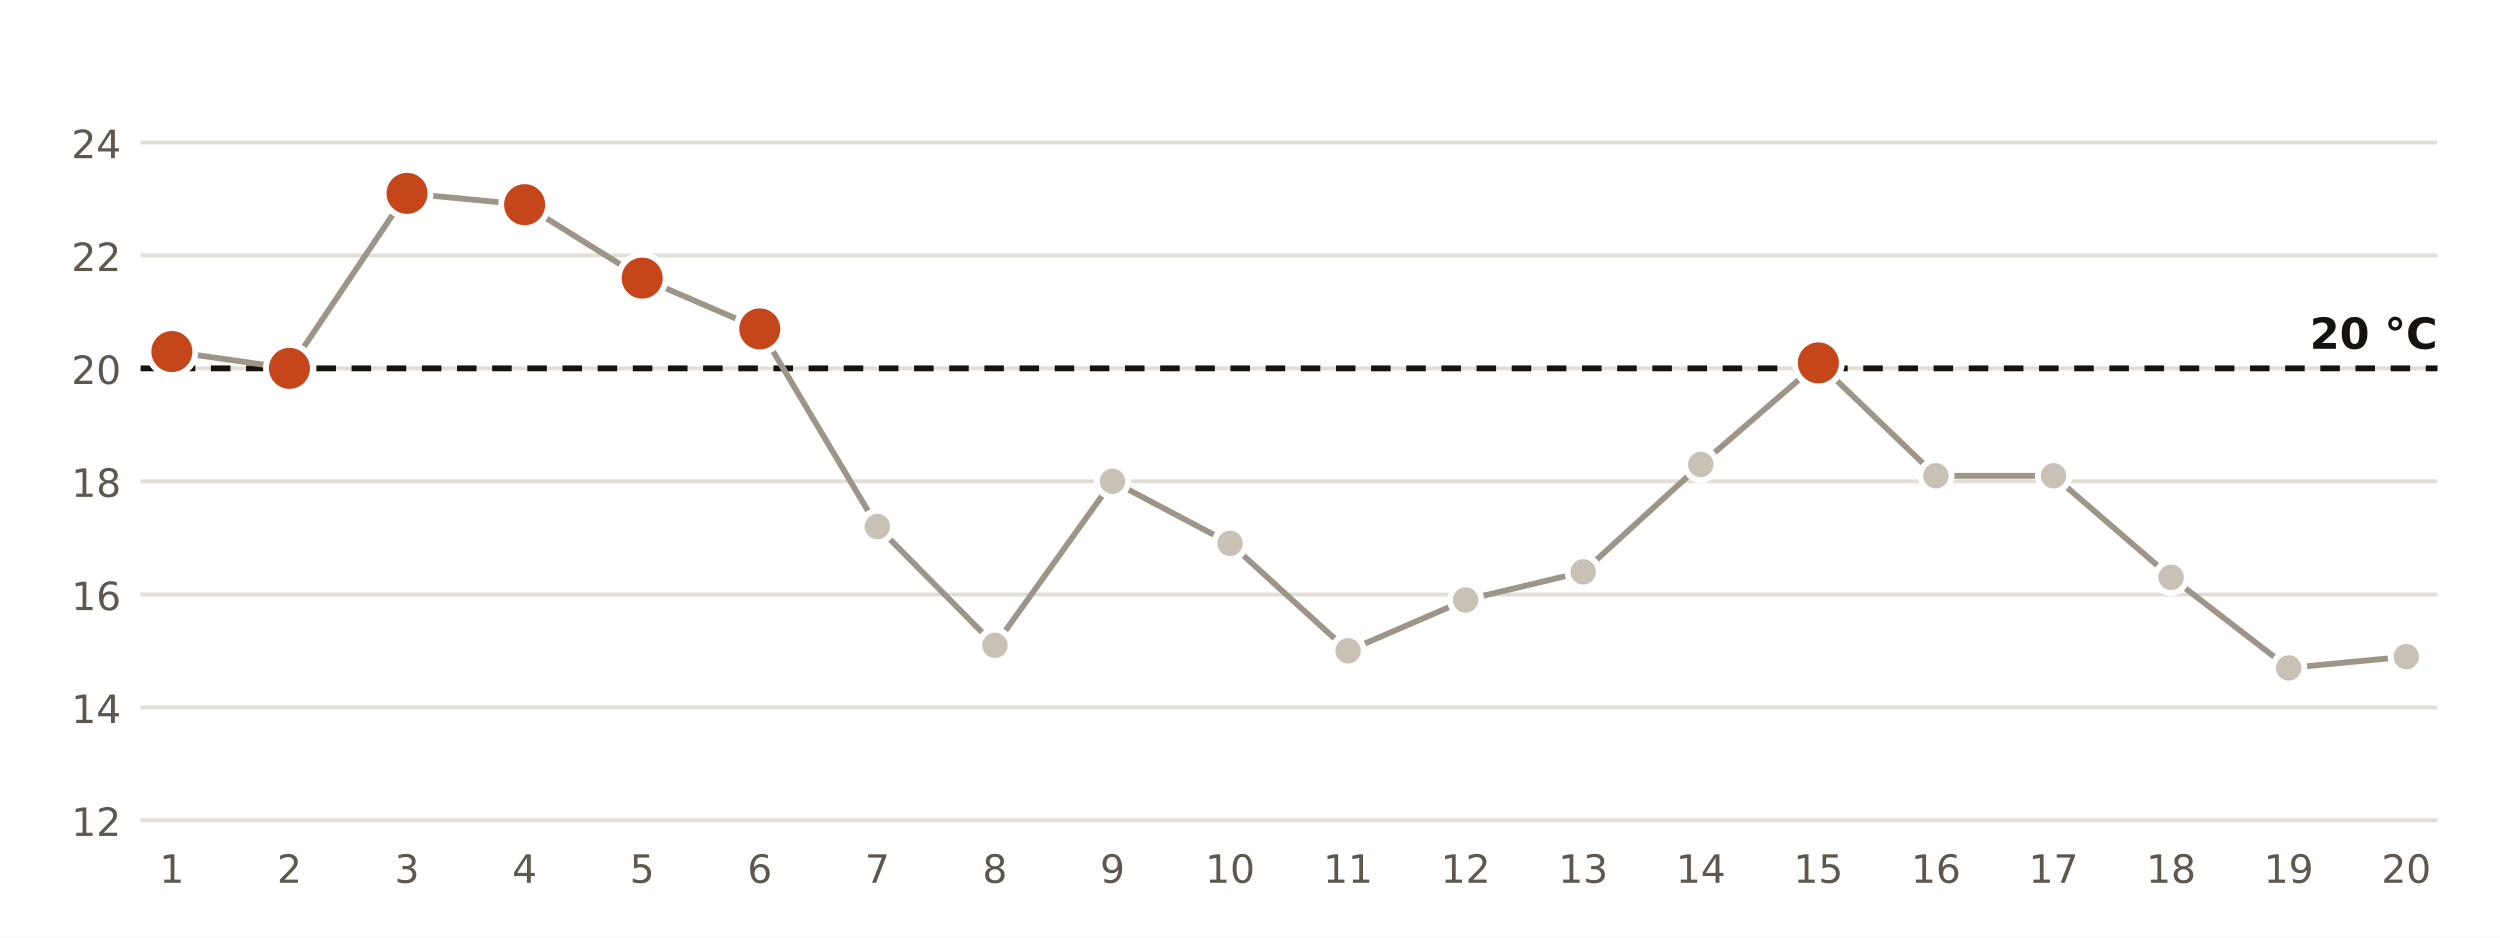
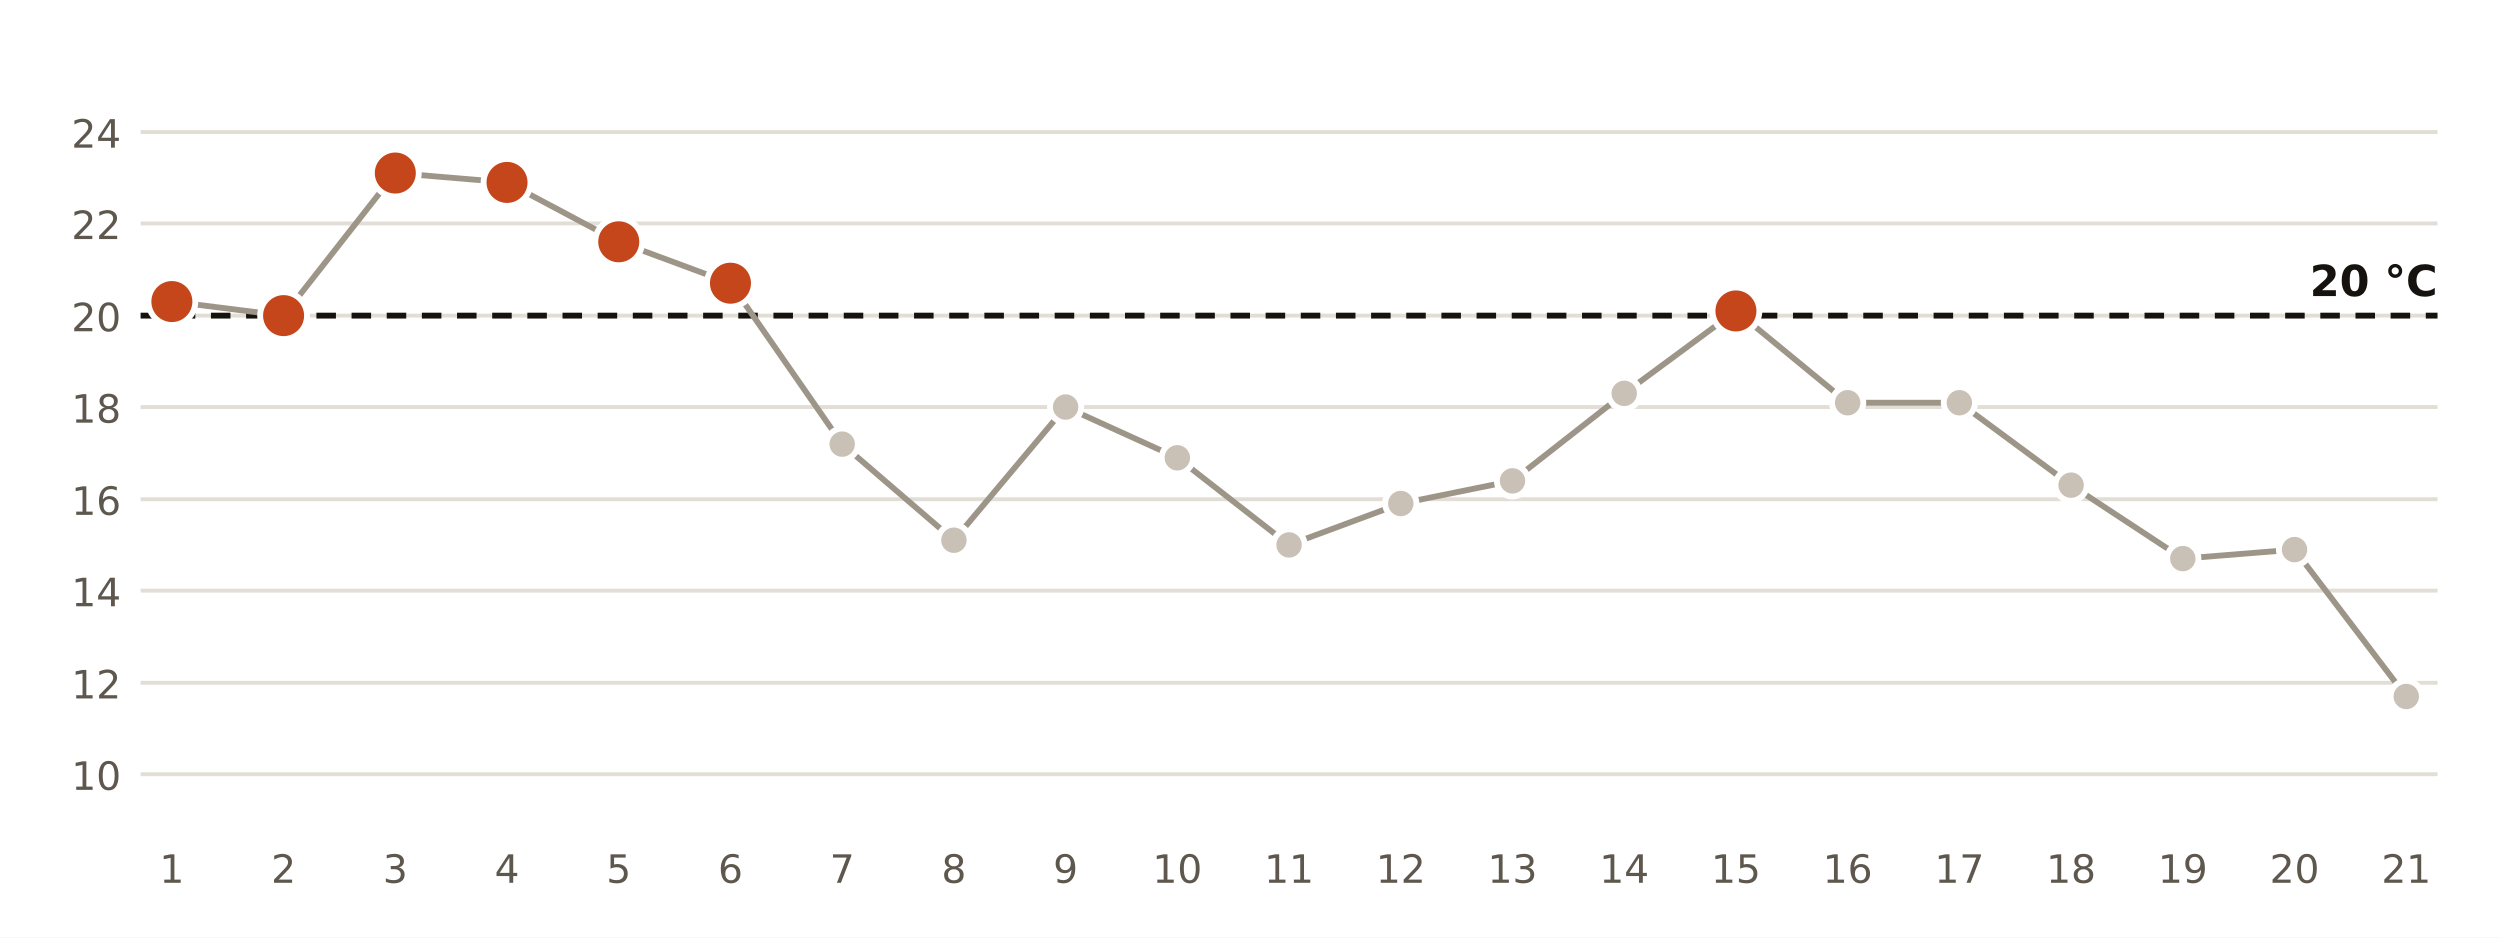
<svg xmlns="http://www.w3.org/2000/svg" viewBox="0 0 640 240" width="640" height="240" role="img" aria-label="Temperatura mínima diaria en la estación de AEMET de Sevilla Aeropuerto">
  <rect width="640" height="240" fill="#FFFFFF" />
-   <line x1="36" x2="624" y1="210.0" y2="210.0" stroke="#E3DED5" stroke-width="1" />
-   <text x="31.0" y="214.0" font-size="10" fill="#5E574E" text-anchor="end" font-weight="400" font-family="Public Sans, DejaVu Sans, Arial, sans-serif">12</text>
-   <line x1="36" x2="624" y1="181.1" y2="181.1" stroke="#E3DED5" stroke-width="1" />
-   <text x="31.0" y="185.1" font-size="10" fill="#5E574E" text-anchor="end" font-weight="400" font-family="Public Sans, DejaVu Sans, Arial, sans-serif">14</text>
-   <line x1="36" x2="624" y1="152.2" y2="152.2" stroke="#E3DED5" stroke-width="1" />
-   <text x="31.0" y="156.2" font-size="10" fill="#5E574E" text-anchor="end" font-weight="400" font-family="Public Sans, DejaVu Sans, Arial, sans-serif">16</text>
-   <line x1="36" x2="624" y1="123.2" y2="123.2" stroke="#E3DED5" stroke-width="1" />
-   <text x="31.0" y="127.2" font-size="10" fill="#5E574E" text-anchor="end" font-weight="400" font-family="Public Sans, DejaVu Sans, Arial, sans-serif">18</text>
-   <line x1="36" x2="624" y1="94.3" y2="94.3" stroke="#E3DED5" stroke-width="1" />
-   <text x="31.0" y="98.3" font-size="10" fill="#5E574E" text-anchor="end" font-weight="400" font-family="Public Sans, DejaVu Sans, Arial, sans-serif">20</text>
-   <line x1="36" x2="624" y1="65.4" y2="65.4" stroke="#E3DED5" stroke-width="1" />
-   <text x="31.0" y="69.4" font-size="10" fill="#5E574E" text-anchor="end" font-weight="400" font-family="Public Sans, DejaVu Sans, Arial, sans-serif">22</text>
-   <line x1="36" x2="624" y1="36.5" y2="36.5" stroke="#E3DED5" stroke-width="1" />
-   <text x="31.0" y="40.5" font-size="10" fill="#5E574E" text-anchor="end" font-weight="400" font-family="Public Sans, DejaVu Sans, Arial, sans-serif">24</text>
-   <line x1="36" x2="624" y1="94.3" y2="94.3" stroke="#16130F" stroke-width="1.5" stroke-dasharray="5 4" />
-   <text x="624.0" y="89.3" font-size="11" fill="#16130F" text-anchor="end" font-weight="700" font-family="Public Sans, DejaVu Sans, Arial, sans-serif">20 °C</text>
-   <polyline points="44.0,90.0 74.1,94.3 104.2,49.5 134.3,52.4 164.4,71.2 194.5,84.2 224.6,134.8 254.7,165.2 284.8,123.2 314.9,139.1 345.1,166.6 375.2,153.6 405.3,146.4 435.4,118.9 465.5,92.9 495.6,121.8 525.7,121.8 555.8,147.8 585.9,171.0 616.0,168.1" fill="none" stroke="#9E9589" stroke-width="1.5" />
-   <circle cx="44.0" cy="90.0" r="6" fill="#C4461A" stroke="#FFFFFF" stroke-width="1.5" />
+   <line x1="36" x2="624" y1="198.2" y2="198.2" stroke="#E3DED5" stroke-width="1" />
+   <text x="31.0" y="202.2" font-size="10" fill="#5E574E" text-anchor="end" font-weight="400" font-family="Public Sans, DejaVu Sans, Arial, sans-serif">10</text>
+   <line x1="36" x2="624" y1="174.8" y2="174.8" stroke="#E3DED5" stroke-width="1" />
+   <text x="31.0" y="178.8" font-size="10" fill="#5E574E" text-anchor="end" font-weight="400" font-family="Public Sans, DejaVu Sans, Arial, sans-serif">12</text>
+   <line x1="36" x2="624" y1="151.2" y2="151.2" stroke="#E3DED5" stroke-width="1" />
+   <text x="31.0" y="155.2" font-size="10" fill="#5E574E" text-anchor="end" font-weight="400" font-family="Public Sans, DejaVu Sans, Arial, sans-serif">14</text>
+   <line x1="36" x2="624" y1="127.8" y2="127.8" stroke="#E3DED5" stroke-width="1" />
+   <text x="31.0" y="131.8" font-size="10" fill="#5E574E" text-anchor="end" font-weight="400" font-family="Public Sans, DejaVu Sans, Arial, sans-serif">16</text>
+   <line x1="36" x2="624" y1="104.2" y2="104.2" stroke="#E3DED5" stroke-width="1" />
+   <text x="31.0" y="108.2" font-size="10" fill="#5E574E" text-anchor="end" font-weight="400" font-family="Public Sans, DejaVu Sans, Arial, sans-serif">18</text>
+   <line x1="36" x2="624" y1="80.8" y2="80.8" stroke="#E3DED5" stroke-width="1" />
+   <text x="31.0" y="84.8" font-size="10" fill="#5E574E" text-anchor="end" font-weight="400" font-family="Public Sans, DejaVu Sans, Arial, sans-serif">20</text>
+   <line x1="36" x2="624" y1="57.2" y2="57.2" stroke="#E3DED5" stroke-width="1" />
+   <text x="31.0" y="61.2" font-size="10" fill="#5E574E" text-anchor="end" font-weight="400" font-family="Public Sans, DejaVu Sans, Arial, sans-serif">22</text>
+   <line x1="36" x2="624" y1="33.8" y2="33.8" stroke="#E3DED5" stroke-width="1" />
+   <text x="31.0" y="37.8" font-size="10" fill="#5E574E" text-anchor="end" font-weight="400" font-family="Public Sans, DejaVu Sans, Arial, sans-serif">24</text>
+   <line x1="36" x2="624" y1="80.8" y2="80.8" stroke="#16130F" stroke-width="1.5" stroke-dasharray="5 4" />
+   <text x="624.0" y="75.8" font-size="11" fill="#16130F" text-anchor="end" font-weight="700" font-family="Public Sans, DejaVu Sans, Arial, sans-serif">20 °C</text>
+   <polyline points="44.0,77.2 72.6,80.8 101.2,44.3 129.8,46.7 158.4,61.9 187.0,72.5 215.6,113.7 244.2,138.3 272.8,104.2 301.4,117.2 330.0,139.5 358.6,128.9 387.2,123.1 415.8,100.7 444.4,79.6 473.0,103.1 501.6,103.1 530.2,124.2 558.8,143.0 587.4,140.7 616.0,178.3" fill="none" stroke="#9E9589" stroke-width="1.5" />
+   <circle cx="44.0" cy="77.2" r="6" fill="#C4461A" stroke="#FFFFFF" stroke-width="1.5" />
  <text x="44.0" y="226.0" font-size="10" fill="#5E574E" text-anchor="middle" font-weight="400" font-family="Public Sans, DejaVu Sans, Arial, sans-serif">1</text>
-   <circle cx="74.1" cy="94.3" r="6" fill="#C4461A" stroke="#FFFFFF" stroke-width="1.5" />
-   <text x="74.1" y="226.0" font-size="10" fill="#5E574E" text-anchor="middle" font-weight="400" font-family="Public Sans, DejaVu Sans, Arial, sans-serif">2</text>
-   <circle cx="104.2" cy="49.5" r="6" fill="#C4461A" stroke="#FFFFFF" stroke-width="1.5" />
-   <text x="104.2" y="226.0" font-size="10" fill="#5E574E" text-anchor="middle" font-weight="400" font-family="Public Sans, DejaVu Sans, Arial, sans-serif">3</text>
-   <circle cx="134.3" cy="52.4" r="6" fill="#C4461A" stroke="#FFFFFF" stroke-width="1.5" />
-   <text x="134.3" y="226.0" font-size="10" fill="#5E574E" text-anchor="middle" font-weight="400" font-family="Public Sans, DejaVu Sans, Arial, sans-serif">4</text>
-   <circle cx="164.4" cy="71.2" r="6" fill="#C4461A" stroke="#FFFFFF" stroke-width="1.5" />
-   <text x="164.4" y="226.0" font-size="10" fill="#5E574E" text-anchor="middle" font-weight="400" font-family="Public Sans, DejaVu Sans, Arial, sans-serif">5</text>
-   <circle cx="194.5" cy="84.2" r="6" fill="#C4461A" stroke="#FFFFFF" stroke-width="1.5" />
-   <text x="194.5" y="226.0" font-size="10" fill="#5E574E" text-anchor="middle" font-weight="400" font-family="Public Sans, DejaVu Sans, Arial, sans-serif">6</text>
-   <circle cx="224.6" cy="134.8" r="4" fill="#C9C1B6" stroke="#FFFFFF" stroke-width="1.5" />
-   <text x="224.6" y="226.0" font-size="10" fill="#5E574E" text-anchor="middle" font-weight="400" font-family="Public Sans, DejaVu Sans, Arial, sans-serif">7</text>
-   <circle cx="254.7" cy="165.2" r="4" fill="#C9C1B6" stroke="#FFFFFF" stroke-width="1.5" />
-   <text x="254.7" y="226.0" font-size="10" fill="#5E574E" text-anchor="middle" font-weight="400" font-family="Public Sans, DejaVu Sans, Arial, sans-serif">8</text>
-   <circle cx="284.8" cy="123.2" r="4" fill="#C9C1B6" stroke="#FFFFFF" stroke-width="1.5" />
-   <text x="284.8" y="226.0" font-size="10" fill="#5E574E" text-anchor="middle" font-weight="400" font-family="Public Sans, DejaVu Sans, Arial, sans-serif">9</text>
-   <circle cx="314.9" cy="139.1" r="4" fill="#C9C1B6" stroke="#FFFFFF" stroke-width="1.5" />
-   <text x="314.9" y="226.0" font-size="10" fill="#5E574E" text-anchor="middle" font-weight="400" font-family="Public Sans, DejaVu Sans, Arial, sans-serif">10</text>
-   <circle cx="345.1" cy="166.6" r="4" fill="#C9C1B6" stroke="#FFFFFF" stroke-width="1.5" />
-   <text x="345.1" y="226.0" font-size="10" fill="#5E574E" text-anchor="middle" font-weight="400" font-family="Public Sans, DejaVu Sans, Arial, sans-serif">11</text>
-   <circle cx="375.2" cy="153.6" r="4" fill="#C9C1B6" stroke="#FFFFFF" stroke-width="1.5" />
-   <text x="375.2" y="226.0" font-size="10" fill="#5E574E" text-anchor="middle" font-weight="400" font-family="Public Sans, DejaVu Sans, Arial, sans-serif">12</text>
-   <circle cx="405.3" cy="146.4" r="4" fill="#C9C1B6" stroke="#FFFFFF" stroke-width="1.5" />
-   <text x="405.3" y="226.0" font-size="10" fill="#5E574E" text-anchor="middle" font-weight="400" font-family="Public Sans, DejaVu Sans, Arial, sans-serif">13</text>
-   <circle cx="435.4" cy="118.9" r="4" fill="#C9C1B6" stroke="#FFFFFF" stroke-width="1.5" />
-   <text x="435.4" y="226.0" font-size="10" fill="#5E574E" text-anchor="middle" font-weight="400" font-family="Public Sans, DejaVu Sans, Arial, sans-serif">14</text>
-   <circle cx="465.5" cy="92.9" r="6" fill="#C4461A" stroke="#FFFFFF" stroke-width="1.5" />
-   <text x="465.5" y="226.0" font-size="10" fill="#5E574E" text-anchor="middle" font-weight="400" font-family="Public Sans, DejaVu Sans, Arial, sans-serif">15</text>
-   <circle cx="495.6" cy="121.8" r="4" fill="#C9C1B6" stroke="#FFFFFF" stroke-width="1.5" />
-   <text x="495.6" y="226.0" font-size="10" fill="#5E574E" text-anchor="middle" font-weight="400" font-family="Public Sans, DejaVu Sans, Arial, sans-serif">16</text>
-   <circle cx="525.7" cy="121.8" r="4" fill="#C9C1B6" stroke="#FFFFFF" stroke-width="1.5" />
-   <text x="525.7" y="226.0" font-size="10" fill="#5E574E" text-anchor="middle" font-weight="400" font-family="Public Sans, DejaVu Sans, Arial, sans-serif">17</text>
-   <circle cx="555.8" cy="147.8" r="4" fill="#C9C1B6" stroke="#FFFFFF" stroke-width="1.5" />
-   <text x="555.8" y="226.0" font-size="10" fill="#5E574E" text-anchor="middle" font-weight="400" font-family="Public Sans, DejaVu Sans, Arial, sans-serif">18</text>
-   <circle cx="585.9" cy="171.0" r="4" fill="#C9C1B6" stroke="#FFFFFF" stroke-width="1.5" />
-   <text x="585.9" y="226.0" font-size="10" fill="#5E574E" text-anchor="middle" font-weight="400" font-family="Public Sans, DejaVu Sans, Arial, sans-serif">19</text>
-   <circle cx="616.0" cy="168.1" r="4" fill="#C9C1B6" stroke="#FFFFFF" stroke-width="1.5" />
-   <text x="616.0" y="226.0" font-size="10" fill="#5E574E" text-anchor="middle" font-weight="400" font-family="Public Sans, DejaVu Sans, Arial, sans-serif">20</text>
+   <circle cx="72.6" cy="80.8" r="6" fill="#C4461A" stroke="#FFFFFF" stroke-width="1.5" />
+   <text x="72.6" y="226.0" font-size="10" fill="#5E574E" text-anchor="middle" font-weight="400" font-family="Public Sans, DejaVu Sans, Arial, sans-serif">2</text>
+   <circle cx="101.2" cy="44.3" r="6" fill="#C4461A" stroke="#FFFFFF" stroke-width="1.5" />
+   <text x="101.2" y="226.0" font-size="10" fill="#5E574E" text-anchor="middle" font-weight="400" font-family="Public Sans, DejaVu Sans, Arial, sans-serif">3</text>
+   <circle cx="129.8" cy="46.7" r="6" fill="#C4461A" stroke="#FFFFFF" stroke-width="1.5" />
+   <text x="129.8" y="226.0" font-size="10" fill="#5E574E" text-anchor="middle" font-weight="400" font-family="Public Sans, DejaVu Sans, Arial, sans-serif">4</text>
+   <circle cx="158.4" cy="61.9" r="6" fill="#C4461A" stroke="#FFFFFF" stroke-width="1.5" />
+   <text x="158.4" y="226.0" font-size="10" fill="#5E574E" text-anchor="middle" font-weight="400" font-family="Public Sans, DejaVu Sans, Arial, sans-serif">5</text>
+   <circle cx="187.0" cy="72.5" r="6" fill="#C4461A" stroke="#FFFFFF" stroke-width="1.5" />
+   <text x="187.0" y="226.0" font-size="10" fill="#5E574E" text-anchor="middle" font-weight="400" font-family="Public Sans, DejaVu Sans, Arial, sans-serif">6</text>
+   <circle cx="215.6" cy="113.7" r="4" fill="#C9C1B6" stroke="#FFFFFF" stroke-width="1.5" />
+   <text x="215.6" y="226.0" font-size="10" fill="#5E574E" text-anchor="middle" font-weight="400" font-family="Public Sans, DejaVu Sans, Arial, sans-serif">7</text>
+   <circle cx="244.2" cy="138.3" r="4" fill="#C9C1B6" stroke="#FFFFFF" stroke-width="1.5" />
+   <text x="244.2" y="226.0" font-size="10" fill="#5E574E" text-anchor="middle" font-weight="400" font-family="Public Sans, DejaVu Sans, Arial, sans-serif">8</text>
+   <circle cx="272.8" cy="104.2" r="4" fill="#C9C1B6" stroke="#FFFFFF" stroke-width="1.5" />
+   <text x="272.8" y="226.0" font-size="10" fill="#5E574E" text-anchor="middle" font-weight="400" font-family="Public Sans, DejaVu Sans, Arial, sans-serif">9</text>
+   <circle cx="301.4" cy="117.2" r="4" fill="#C9C1B6" stroke="#FFFFFF" stroke-width="1.5" />
+   <text x="301.4" y="226.0" font-size="10" fill="#5E574E" text-anchor="middle" font-weight="400" font-family="Public Sans, DejaVu Sans, Arial, sans-serif">10</text>
+   <circle cx="330.0" cy="139.5" r="4" fill="#C9C1B6" stroke="#FFFFFF" stroke-width="1.5" />
+   <text x="330.0" y="226.0" font-size="10" fill="#5E574E" text-anchor="middle" font-weight="400" font-family="Public Sans, DejaVu Sans, Arial, sans-serif">11</text>
+   <circle cx="358.6" cy="128.9" r="4" fill="#C9C1B6" stroke="#FFFFFF" stroke-width="1.5" />
+   <text x="358.6" y="226.0" font-size="10" fill="#5E574E" text-anchor="middle" font-weight="400" font-family="Public Sans, DejaVu Sans, Arial, sans-serif">12</text>
+   <circle cx="387.2" cy="123.1" r="4" fill="#C9C1B6" stroke="#FFFFFF" stroke-width="1.5" />
+   <text x="387.2" y="226.0" font-size="10" fill="#5E574E" text-anchor="middle" font-weight="400" font-family="Public Sans, DejaVu Sans, Arial, sans-serif">13</text>
+   <circle cx="415.8" cy="100.7" r="4" fill="#C9C1B6" stroke="#FFFFFF" stroke-width="1.5" />
+   <text x="415.8" y="226.0" font-size="10" fill="#5E574E" text-anchor="middle" font-weight="400" font-family="Public Sans, DejaVu Sans, Arial, sans-serif">14</text>
+   <circle cx="444.4" cy="79.6" r="6" fill="#C4461A" stroke="#FFFFFF" stroke-width="1.5" />
+   <text x="444.4" y="226.0" font-size="10" fill="#5E574E" text-anchor="middle" font-weight="400" font-family="Public Sans, DejaVu Sans, Arial, sans-serif">15</text>
+   <circle cx="473.0" cy="103.1" r="4" fill="#C9C1B6" stroke="#FFFFFF" stroke-width="1.5" />
+   <text x="473.0" y="226.0" font-size="10" fill="#5E574E" text-anchor="middle" font-weight="400" font-family="Public Sans, DejaVu Sans, Arial, sans-serif">16</text>
+   <circle cx="501.6" cy="103.1" r="4" fill="#C9C1B6" stroke="#FFFFFF" stroke-width="1.5" />
+   <text x="501.6" y="226.0" font-size="10" fill="#5E574E" text-anchor="middle" font-weight="400" font-family="Public Sans, DejaVu Sans, Arial, sans-serif">17</text>
+   <circle cx="530.2" cy="124.2" r="4" fill="#C9C1B6" stroke="#FFFFFF" stroke-width="1.5" />
+   <text x="530.2" y="226.0" font-size="10" fill="#5E574E" text-anchor="middle" font-weight="400" font-family="Public Sans, DejaVu Sans, Arial, sans-serif">18</text>
+   <circle cx="558.8" cy="143.0" r="4" fill="#C9C1B6" stroke="#FFFFFF" stroke-width="1.5" />
+   <text x="558.8" y="226.0" font-size="10" fill="#5E574E" text-anchor="middle" font-weight="400" font-family="Public Sans, DejaVu Sans, Arial, sans-serif">19</text>
+   <circle cx="587.4" cy="140.7" r="4" fill="#C9C1B6" stroke="#FFFFFF" stroke-width="1.5" />
+   <text x="587.4" y="226.0" font-size="10" fill="#5E574E" text-anchor="middle" font-weight="400" font-family="Public Sans, DejaVu Sans, Arial, sans-serif">20</text>
+   <circle cx="616.0" cy="178.3" r="4" fill="#C9C1B6" stroke="#FFFFFF" stroke-width="1.5" />
+   <text x="616.0" y="226.0" font-size="10" fill="#5E574E" text-anchor="middle" font-weight="400" font-family="Public Sans, DejaVu Sans, Arial, sans-serif">21</text>
</svg>
